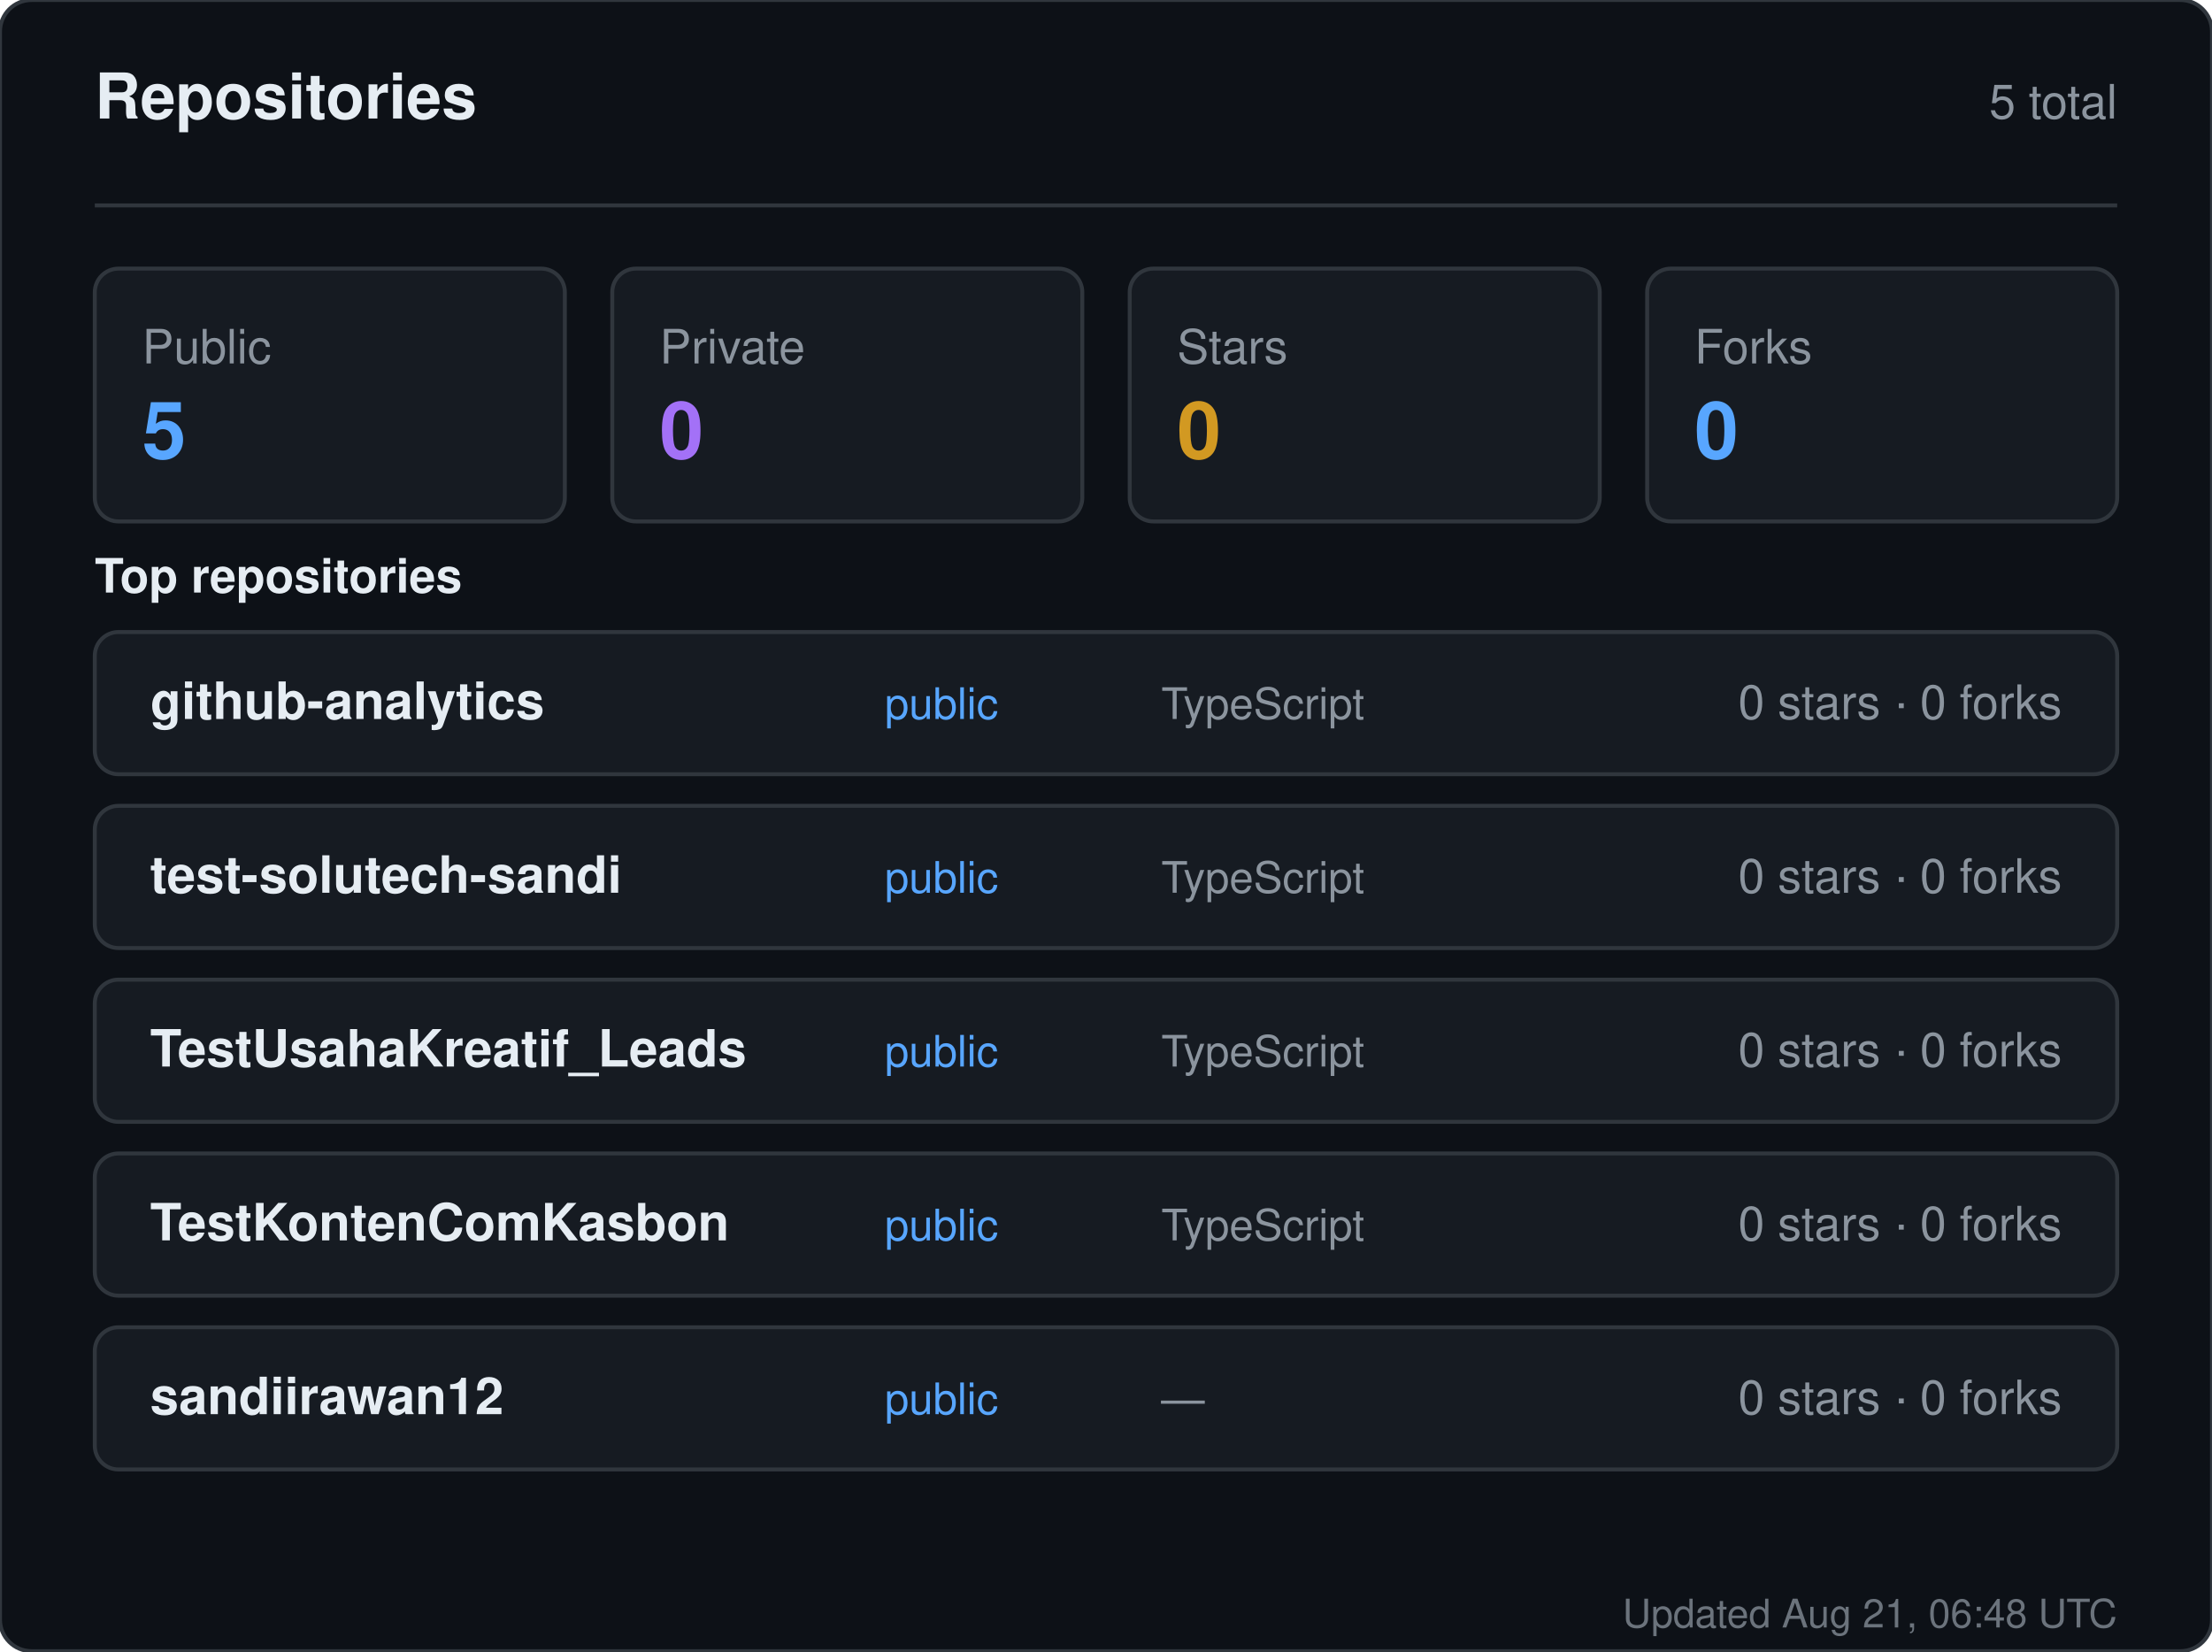
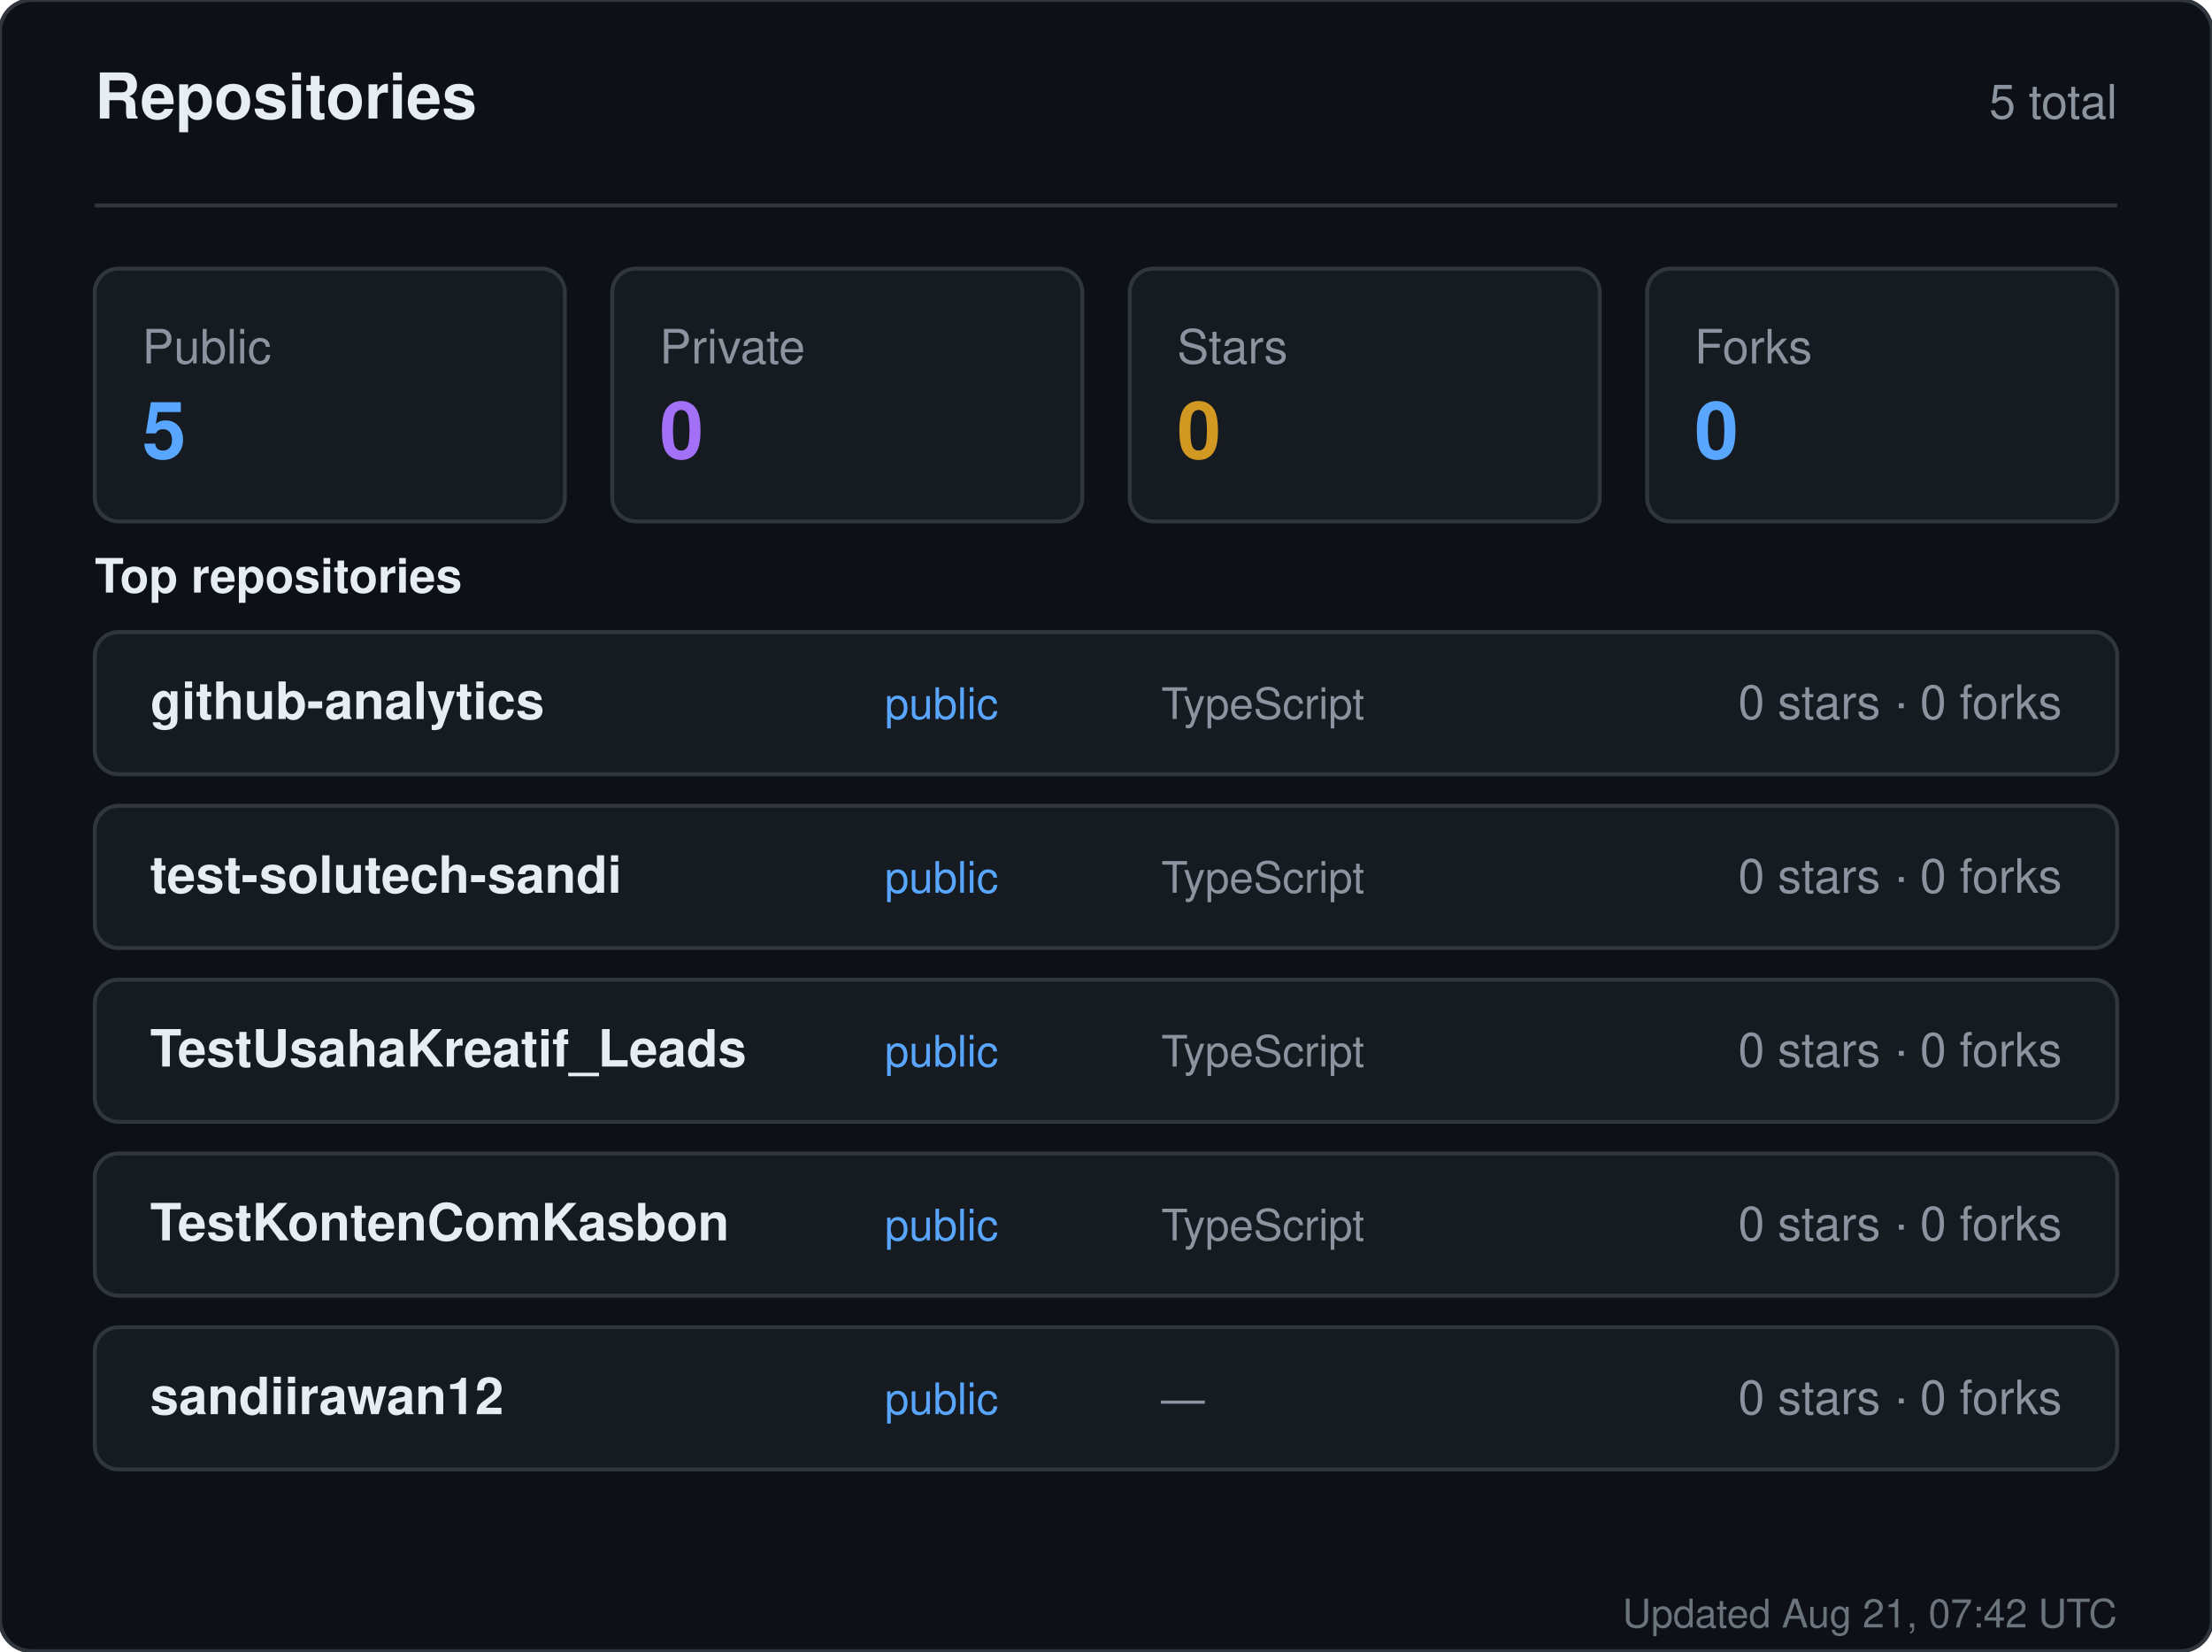
<svg xmlns="http://www.w3.org/2000/svg" width="560" height="418" viewBox="0 0 560 418" role="img" aria-label="Repositories for sandiirawan12">
  <rect width="560" height="418" rx="8" fill="#0d1117" stroke="#30363d" />
  <g font-family="-apple-system, BlinkMacSystemFont, Segoe UI, Helvetica, Arial, sans-serif">
    <text x="24" y="30" fill="#e6edf3" font-size="16" font-weight="700">Repositories</text>
    <text x="536" y="30" fill="#8b949e" font-size="12" text-anchor="end">5 total</text>
    <line x1="24" y1="52" x2="536" y2="52" stroke="#30363d" />
    <rect x="24" y="68" width="119" height="64" rx="6" fill="#161b22" stroke="#30363d" />
    <text x="36" y="92" fill="#8b949e" font-size="12">Public</text>
    <text x="36" y="116" fill="#58a6ff" font-size="20" font-weight="700">5</text>
    <rect x="155" y="68" width="119" height="64" rx="6" fill="#161b22" stroke="#30363d" />
    <text x="167" y="92" fill="#8b949e" font-size="12">Private</text>
    <text x="167" y="116" fill="#a371f7" font-size="20" font-weight="700">0</text>
    <rect x="286" y="68" width="119" height="64" rx="6" fill="#161b22" stroke="#30363d" />
    <text x="298" y="92" fill="#8b949e" font-size="12">Stars</text>
    <text x="298" y="116" fill="#d29922" font-size="20" font-weight="700">0</text>
    <rect x="417" y="68" width="119" height="64" rx="6" fill="#161b22" stroke="#30363d" />
    <text x="429" y="92" fill="#8b949e" font-size="12">Forks</text>
    <text x="429" y="116" fill="#58a6ff" font-size="20" font-weight="700">0</text>
    <text x="24" y="150" fill="#e6edf3" font-size="12" font-weight="600">Top repositories</text>
    <rect x="24" y="160" width="512" height="36" rx="6" fill="#161b22" stroke="#30363d" />
    <text x="38" y="182" fill="#e6edf3" font-size="13" font-weight="600">github-analytics</text>
    <text x="224" y="182" fill="#58a6ff" font-size="11">public</text>
    <text x="294" y="182" fill="#8b949e" font-size="11">TypeScript</text>
    <text x="522" y="182" fill="#8b949e" font-size="12" text-anchor="end">0 stars · 0 forks</text>
    <rect x="24" y="204" width="512" height="36" rx="6" fill="#161b22" stroke="#30363d" />
    <text x="38" y="226" fill="#e6edf3" font-size="13" font-weight="600">test-solutech-sandi</text>
    <text x="224" y="226" fill="#58a6ff" font-size="11">public</text>
    <text x="294" y="226" fill="#8b949e" font-size="11">TypeScript</text>
    <text x="522" y="226" fill="#8b949e" font-size="12" text-anchor="end">0 stars · 0 forks</text>
    <rect x="24" y="248" width="512" height="36" rx="6" fill="#161b22" stroke="#30363d" />
    <text x="38" y="270" fill="#e6edf3" font-size="13" font-weight="600">TestUsahaKreatif_Leads</text>
    <text x="224" y="270" fill="#58a6ff" font-size="11">public</text>
    <text x="294" y="270" fill="#8b949e" font-size="11">TypeScript</text>
    <text x="522" y="270" fill="#8b949e" font-size="12" text-anchor="end">0 stars · 0 forks</text>
    <rect x="24" y="292" width="512" height="36" rx="6" fill="#161b22" stroke="#30363d" />
    <text x="38" y="314" fill="#e6edf3" font-size="13" font-weight="600">TestKontenComKasbon</text>
    <text x="224" y="314" fill="#58a6ff" font-size="11">public</text>
    <text x="294" y="314" fill="#8b949e" font-size="11">TypeScript</text>
    <text x="522" y="314" fill="#8b949e" font-size="12" text-anchor="end">0 stars · 0 forks</text>
    <rect x="24" y="336" width="512" height="36" rx="6" fill="#161b22" stroke="#30363d" />
    <text x="38" y="358" fill="#e6edf3" font-size="13" font-weight="600">sandiirawan12</text>
    <text x="224" y="358" fill="#58a6ff" font-size="11">public</text>
    <text x="294" y="358" fill="#8b949e" font-size="11">—</text>
    <text x="522" y="358" fill="#8b949e" font-size="12" text-anchor="end">0 stars · 0 forks</text>
-     <text x="536" y="412" fill="#8b949e" font-size="10" text-anchor="end" opacity="0.75">Updated Aug 21, 06:48 UTC</text>
+     <text x="536" y="412" fill="#8b949e" font-size="10" text-anchor="end" opacity="0.75">Updated Aug 21, 07:42 UTC</text>
  </g>
</svg>
